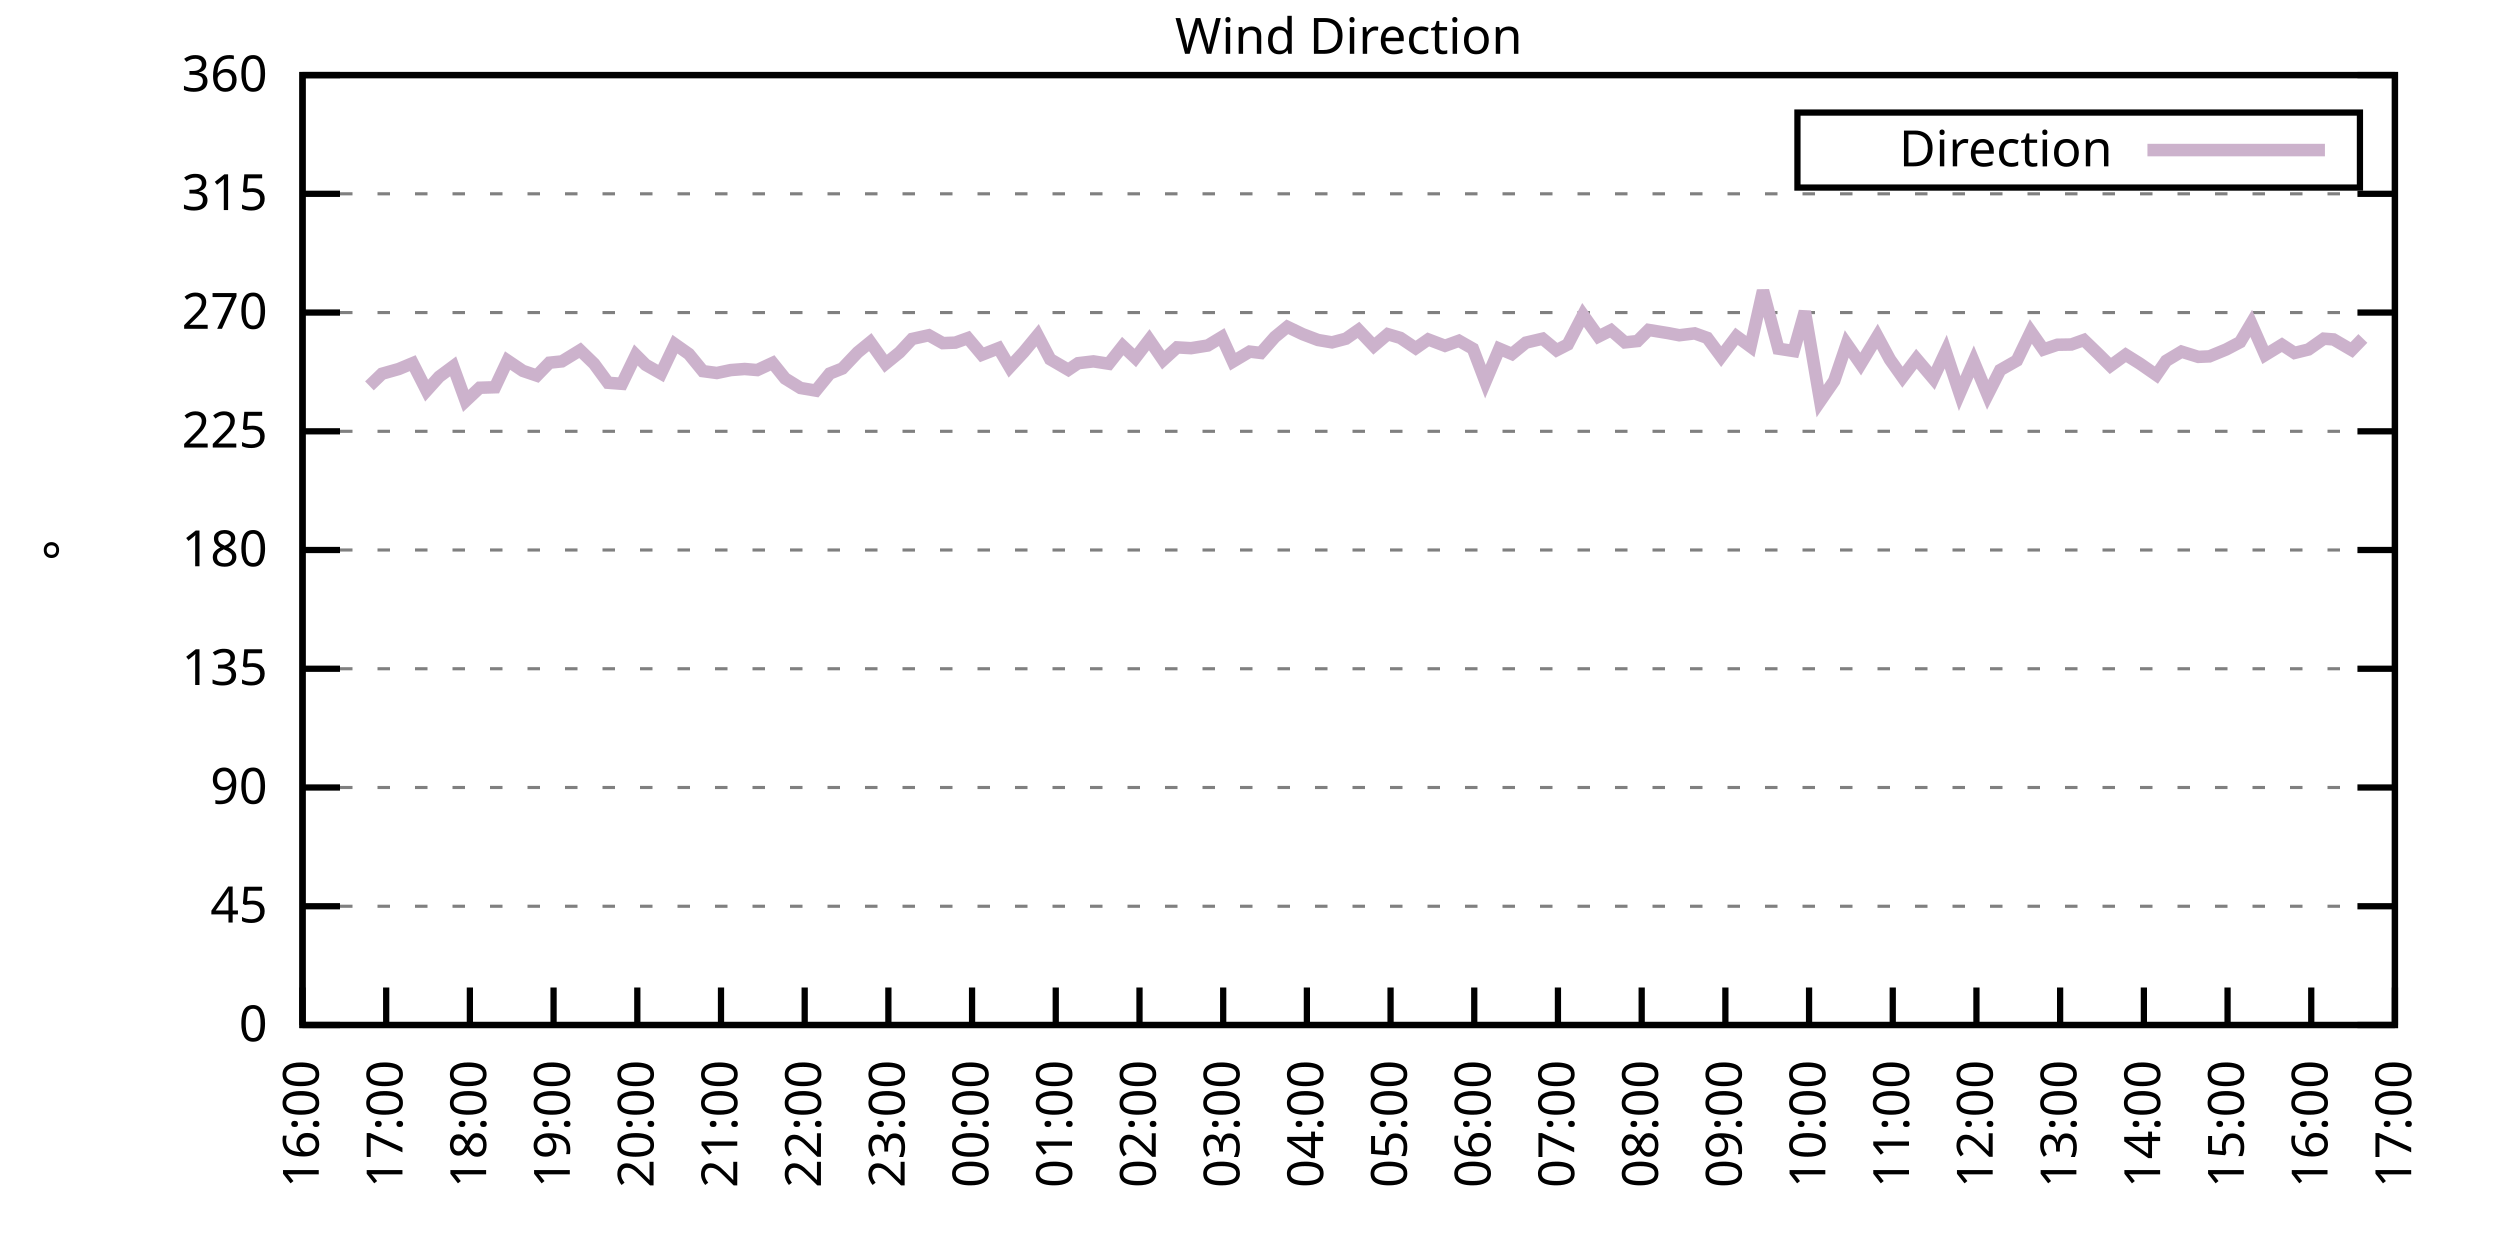
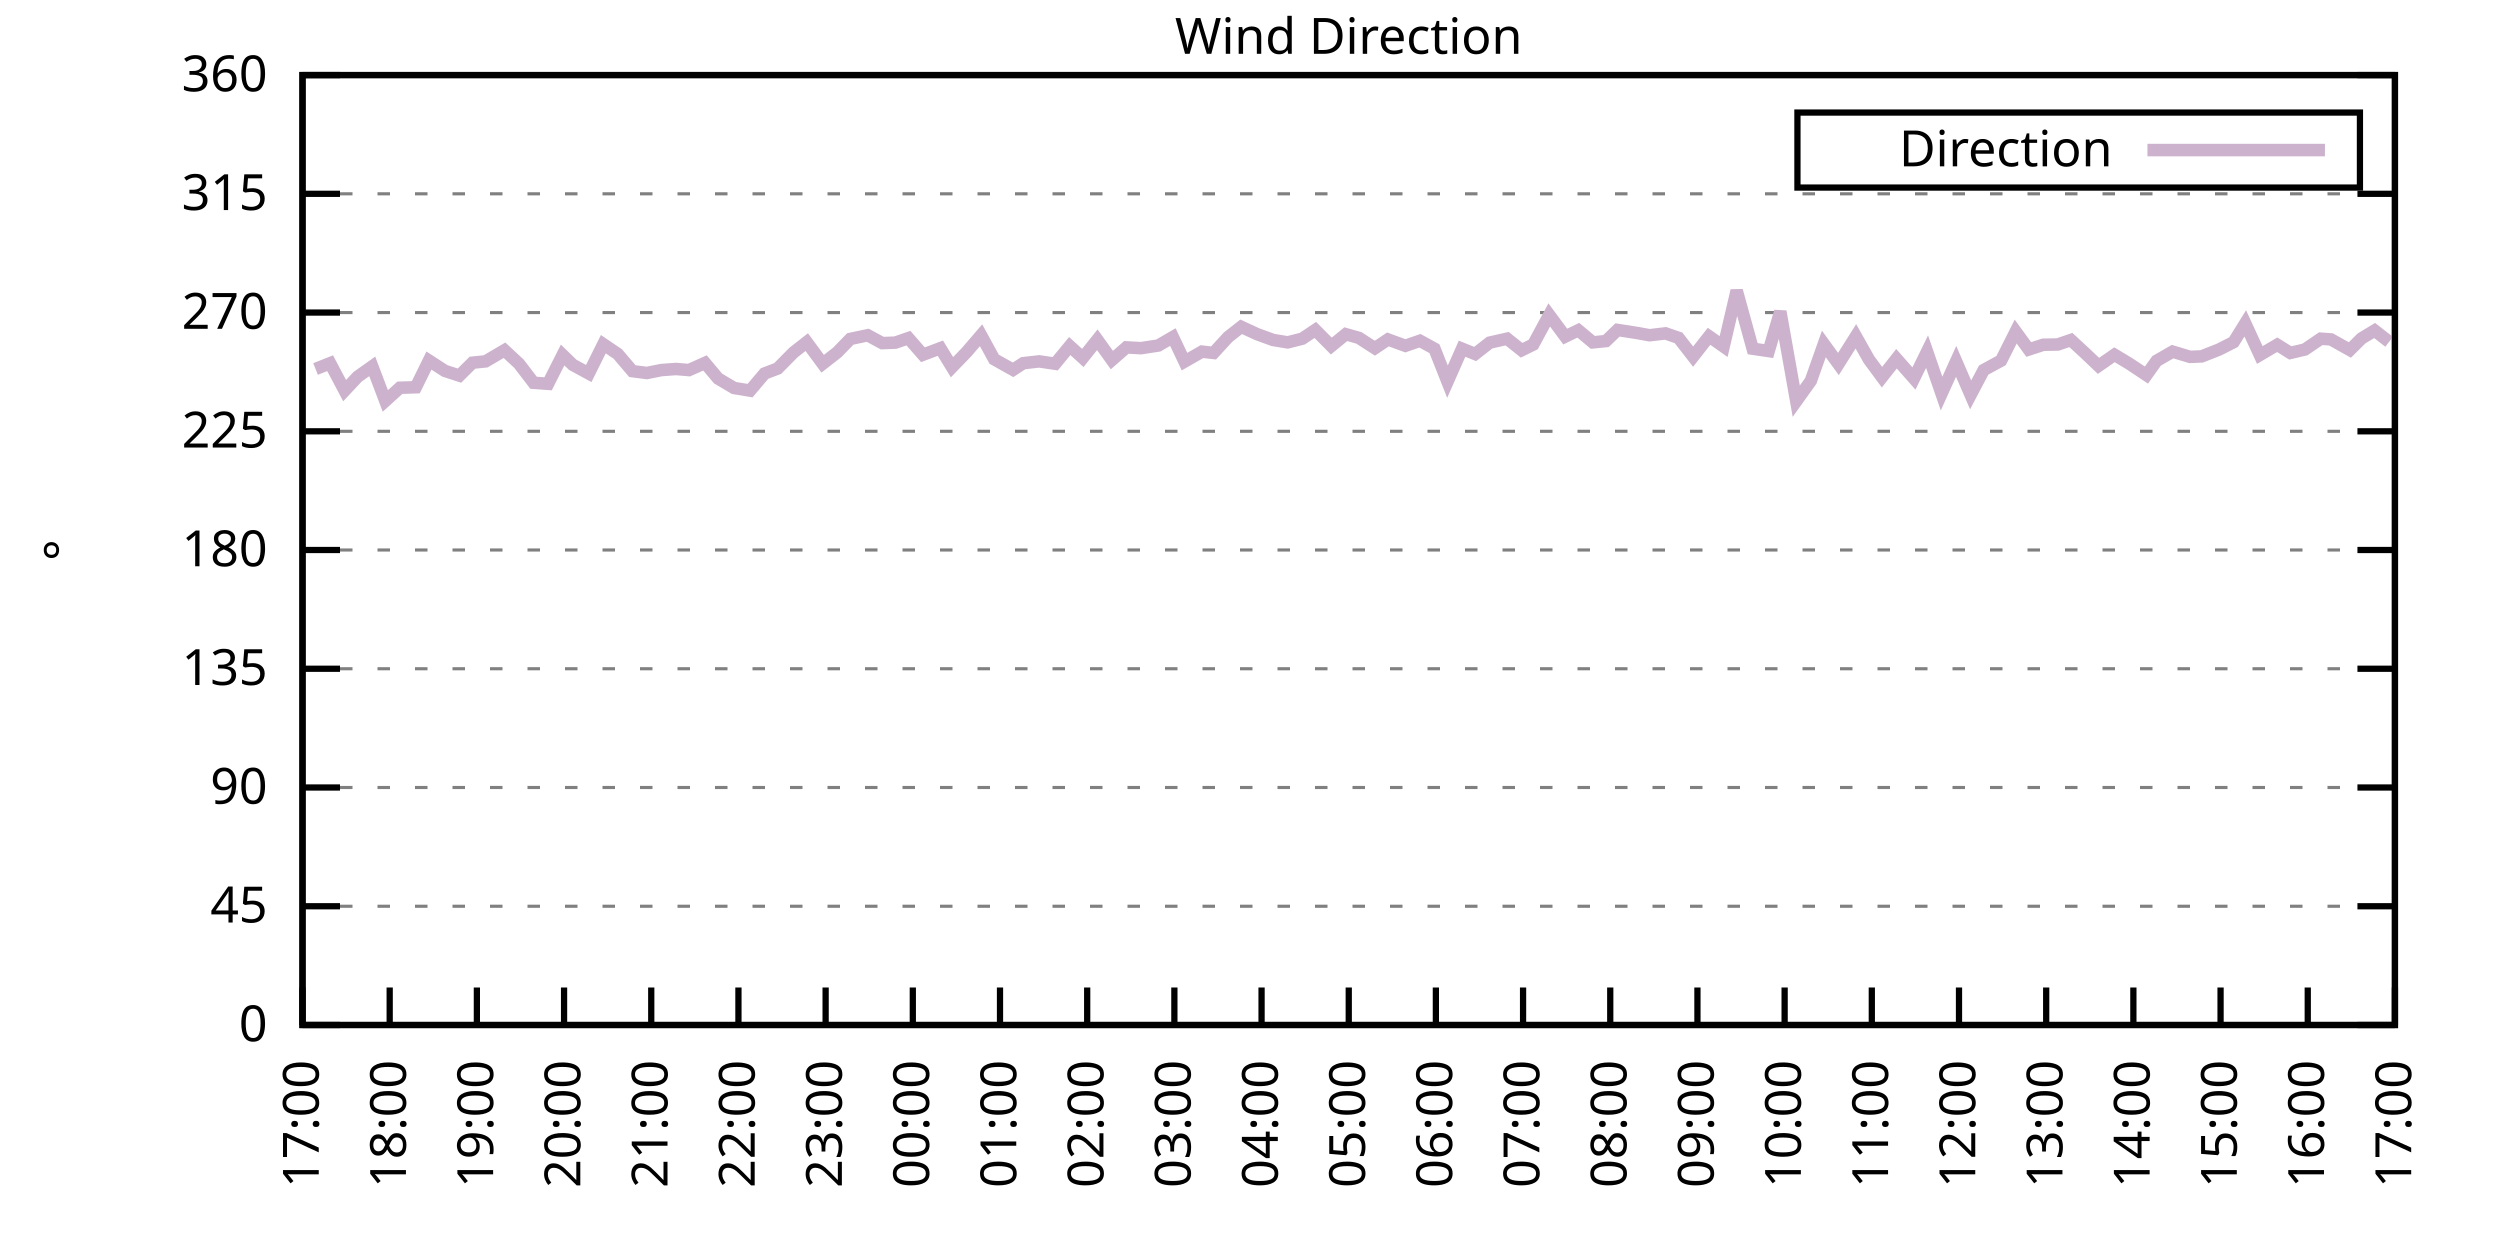
<svg xmlns="http://www.w3.org/2000/svg" xmlns:xlink="http://www.w3.org/1999/xlink" width="400" height="200" viewBox="0 0 400 200">
  <g id="gnuplot_canvas">
    <rect x="0" y="0" width="400" height="200" fill="none" />
    <defs>
      <circle id="gpDot" r="0.5" stroke-width="0.5" stroke="currentColor" />
      <path id="gpPt0" stroke-width="0.333" stroke="currentColor" d="M-1,0 h2 M0,-1 v2" />
      <path id="gpPt1" stroke-width="0.333" stroke="currentColor" d="M-1,-1 L1,1 M1,-1 L-1,1" />
      <path id="gpPt2" stroke-width="0.333" stroke="currentColor" d="M-1,0 L1,0 M0,-1 L0,1 M-1,-1 L1,1 M-1,1 L1,-1" />
      <rect id="gpPt3" stroke-width="0.333" stroke="currentColor" x="-1" y="-1" width="2" height="2" />
      <rect id="gpPt4" stroke-width="0.333" stroke="currentColor" fill="currentColor" x="-1" y="-1" width="2" height="2" />
      <circle id="gpPt5" stroke-width="0.333" stroke="currentColor" cx="0" cy="0" r="1" />
      <use xlink:href="#gpPt5" id="gpPt6" fill="currentColor" stroke="none" />
      <path id="gpPt7" stroke-width="0.333" stroke="currentColor" d="M0,-1.33 L-1.33,0.67 L1.33,0.67 z" />
      <use xlink:href="#gpPt7" id="gpPt8" fill="currentColor" stroke="none" />
      <use xlink:href="#gpPt7" id="gpPt9" stroke="currentColor" transform="rotate(180)" />
      <use xlink:href="#gpPt9" id="gpPt10" fill="currentColor" stroke="none" />
      <use xlink:href="#gpPt3" id="gpPt11" stroke="currentColor" transform="rotate(45)" />
      <use xlink:href="#gpPt11" id="gpPt12" fill="currentColor" stroke="none" />
      <path id="gpPt13" stroke-width="0.333" stroke="currentColor" d="M0,1.330 L1.265,0.411 L0.782,-1.067 L-0.782,-1.076 L-1.265,0.411 z" />
      <use xlink:href="#gpPt13" id="gpPt14" fill="currentColor" stroke="none" />
      <filter id="textbox" filterUnits="objectBoundingBox" x="0" y="0" height="1" width="1">
        <feFlood flood-color="white" flood-opacity="1" result="bgnd" />
        <feComposite in="SourceGraphic" in2="bgnd" operator="atop" />
      </filter>
      <filter id="greybox" filterUnits="objectBoundingBox" x="0" y="0" height="1" width="1">
        <feFlood flood-color="lightgrey" flood-opacity="1" result="grey" />
        <feComposite in="SourceGraphic" in2="grey" operator="atop" />
      </filter>
    </defs>
    <g fill="none" color="white" stroke="currentColor" stroke-width="1.00" stroke-linecap="butt" stroke-linejoin="miter">
</g>
    <g fill="none" color="black" stroke="currentColor" stroke-width="1.00" stroke-linecap="butt" stroke-linejoin="miter">
      <g stroke="none" shape-rendering="crispEdges">
        <polygon fill="rgb(255, 255, 255)" points="48.40,164.00 383.18,164.00 383.18,12.02 48.40,12.02 " />
      </g>
    </g>
    <g fill="none" color="black" stroke="currentColor" stroke-width="1.00" stroke-linecap="butt" stroke-linejoin="miter">
</g>
    <g fill="none" color="black" stroke="black" stroke-width="0.50" stroke-linecap="butt" stroke-linejoin="miter">
</g>
    <g fill="none" color="gray" stroke="currentColor" stroke-width="0.50" stroke-linecap="butt" stroke-linejoin="miter">
      <path stroke="gray" stroke-dasharray="2,4" class="gridline" d="M48.40,164.00 L383.19,164.00  " />
    </g>
    <g fill="none" color="gray" stroke="gray" stroke-width="1.00" stroke-linecap="butt" stroke-linejoin="miter">
</g>
    <g fill="none" color="black" stroke="currentColor" stroke-width="1.00" stroke-linecap="butt" stroke-linejoin="miter">
      <path stroke="black" d="M48.40,164.00 L54.40,164.00 M383.19,164.00 L377.19,164.00  " />
      <g transform="translate(42.80,166.60)" stroke="none" fill="black" font-family="Sans" font-size="8.00" text-anchor="end">
        <text>
          <tspan font-family="Sans"> 0</tspan>
        </text>
      </g>
    </g>
    <g fill="none" color="black" stroke="currentColor" stroke-width="1.00" stroke-linecap="butt" stroke-linejoin="miter">
</g>
    <g fill="none" color="black" stroke="black" stroke-width="0.50" stroke-linecap="butt" stroke-linejoin="miter">
</g>
    <g fill="none" color="gray" stroke="currentColor" stroke-width="0.50" stroke-linecap="butt" stroke-linejoin="miter">
      <path stroke="gray" stroke-dasharray="2,4" class="gridline" d="M48.40,145.00 L383.19,145.00  " />
    </g>
    <g fill="none" color="gray" stroke="gray" stroke-width="1.00" stroke-linecap="butt" stroke-linejoin="miter">
</g>
    <g fill="none" color="black" stroke="currentColor" stroke-width="1.00" stroke-linecap="butt" stroke-linejoin="miter">
      <path stroke="black" d="M48.40,145.00 L54.40,145.00 M383.19,145.00 L377.19,145.00  " />
      <g transform="translate(42.80,147.60)" stroke="none" fill="black" font-family="Sans" font-size="8.00" text-anchor="end">
        <text>
          <tspan font-family="Sans"> 45</tspan>
        </text>
      </g>
    </g>
    <g fill="none" color="black" stroke="currentColor" stroke-width="1.00" stroke-linecap="butt" stroke-linejoin="miter">
</g>
    <g fill="none" color="black" stroke="black" stroke-width="0.50" stroke-linecap="butt" stroke-linejoin="miter">
</g>
    <g fill="none" color="gray" stroke="currentColor" stroke-width="0.50" stroke-linecap="butt" stroke-linejoin="miter">
      <path stroke="gray" stroke-dasharray="2,4" class="gridline" d="M48.40,126.00 L383.19,126.00  " />
    </g>
    <g fill="none" color="gray" stroke="gray" stroke-width="1.00" stroke-linecap="butt" stroke-linejoin="miter">
</g>
    <g fill="none" color="black" stroke="currentColor" stroke-width="1.00" stroke-linecap="butt" stroke-linejoin="miter">
      <path stroke="black" d="M48.40,126.00 L54.40,126.00 M383.19,126.00 L377.19,126.00  " />
      <g transform="translate(42.80,128.60)" stroke="none" fill="black" font-family="Sans" font-size="8.00" text-anchor="end">
        <text>
          <tspan font-family="Sans"> 90</tspan>
        </text>
      </g>
    </g>
    <g fill="none" color="black" stroke="currentColor" stroke-width="1.00" stroke-linecap="butt" stroke-linejoin="miter">
</g>
    <g fill="none" color="black" stroke="black" stroke-width="0.50" stroke-linecap="butt" stroke-linejoin="miter">
</g>
    <g fill="none" color="gray" stroke="currentColor" stroke-width="0.50" stroke-linecap="butt" stroke-linejoin="miter">
      <path stroke="gray" stroke-dasharray="2,4" class="gridline" d="M48.40,107.00 L383.19,107.00  " />
    </g>
    <g fill="none" color="gray" stroke="gray" stroke-width="1.00" stroke-linecap="butt" stroke-linejoin="miter">
</g>
    <g fill="none" color="black" stroke="currentColor" stroke-width="1.00" stroke-linecap="butt" stroke-linejoin="miter">
      <path stroke="black" d="M48.40,107.00 L54.40,107.00 M383.19,107.00 L377.19,107.00  " />
      <g transform="translate(42.80,109.60)" stroke="none" fill="black" font-family="Sans" font-size="8.00" text-anchor="end">
        <text>
          <tspan font-family="Sans"> 135</tspan>
        </text>
      </g>
    </g>
    <g fill="none" color="black" stroke="currentColor" stroke-width="1.00" stroke-linecap="butt" stroke-linejoin="miter">
</g>
    <g fill="none" color="black" stroke="black" stroke-width="0.50" stroke-linecap="butt" stroke-linejoin="miter">
</g>
    <g fill="none" color="gray" stroke="currentColor" stroke-width="0.50" stroke-linecap="butt" stroke-linejoin="miter">
      <path stroke="gray" stroke-dasharray="2,4" class="gridline" d="M48.40,88.00 L383.19,88.00  " />
    </g>
    <g fill="none" color="gray" stroke="gray" stroke-width="1.00" stroke-linecap="butt" stroke-linejoin="miter">
</g>
    <g fill="none" color="black" stroke="currentColor" stroke-width="1.00" stroke-linecap="butt" stroke-linejoin="miter">
      <path stroke="black" d="M48.40,88.00 L54.40,88.00 M383.19,88.00 L377.19,88.00  " />
      <g transform="translate(42.80,90.60)" stroke="none" fill="black" font-family="Sans" font-size="8.00" text-anchor="end">
        <text>
          <tspan font-family="Sans"> 180</tspan>
        </text>
      </g>
    </g>
    <g fill="none" color="black" stroke="currentColor" stroke-width="1.00" stroke-linecap="butt" stroke-linejoin="miter">
</g>
    <g fill="none" color="black" stroke="black" stroke-width="0.50" stroke-linecap="butt" stroke-linejoin="miter">
</g>
    <g fill="none" color="gray" stroke="currentColor" stroke-width="0.50" stroke-linecap="butt" stroke-linejoin="miter">
      <path stroke="gray" stroke-dasharray="2,4" class="gridline" d="M48.40,69.01 L383.19,69.01  " />
    </g>
    <g fill="none" color="gray" stroke="gray" stroke-width="1.00" stroke-linecap="butt" stroke-linejoin="miter">
</g>
    <g fill="none" color="black" stroke="currentColor" stroke-width="1.00" stroke-linecap="butt" stroke-linejoin="miter">
      <path stroke="black" d="M48.40,69.01 L54.40,69.01 M383.19,69.01 L377.19,69.01  " />
      <g transform="translate(42.80,71.61)" stroke="none" fill="black" font-family="Sans" font-size="8.00" text-anchor="end">
        <text>
          <tspan font-family="Sans"> 225</tspan>
        </text>
      </g>
    </g>
    <g fill="none" color="black" stroke="currentColor" stroke-width="1.00" stroke-linecap="butt" stroke-linejoin="miter">
</g>
    <g fill="none" color="black" stroke="black" stroke-width="0.50" stroke-linecap="butt" stroke-linejoin="miter">
</g>
    <g fill="none" color="gray" stroke="currentColor" stroke-width="0.50" stroke-linecap="butt" stroke-linejoin="miter">
      <path stroke="gray" stroke-dasharray="2,4" class="gridline" d="M48.40,50.01 L383.19,50.01  " />
    </g>
    <g fill="none" color="gray" stroke="gray" stroke-width="1.00" stroke-linecap="butt" stroke-linejoin="miter">
</g>
    <g fill="none" color="black" stroke="currentColor" stroke-width="1.00" stroke-linecap="butt" stroke-linejoin="miter">
      <path stroke="black" d="M48.40,50.01 L54.40,50.01 M383.19,50.01 L377.19,50.01  " />
      <g transform="translate(42.80,52.61)" stroke="none" fill="black" font-family="Sans" font-size="8.00" text-anchor="end">
        <text>
          <tspan font-family="Sans"> 270</tspan>
        </text>
      </g>
    </g>
    <g fill="none" color="black" stroke="currentColor" stroke-width="1.00" stroke-linecap="butt" stroke-linejoin="miter">
</g>
    <g fill="none" color="black" stroke="black" stroke-width="0.50" stroke-linecap="butt" stroke-linejoin="miter">
</g>
    <g fill="none" color="gray" stroke="currentColor" stroke-width="0.50" stroke-linecap="butt" stroke-linejoin="miter">
      <path stroke="gray" stroke-dasharray="2,4" class="gridline" d="M48.40,31.01 L383.19,31.01  " />
    </g>
    <g fill="none" color="gray" stroke="gray" stroke-width="1.00" stroke-linecap="butt" stroke-linejoin="miter">
</g>
    <g fill="none" color="black" stroke="currentColor" stroke-width="1.00" stroke-linecap="butt" stroke-linejoin="miter">
      <path stroke="black" d="M48.40,31.01 L54.40,31.01 M383.19,31.01 L377.19,31.01  " />
      <g transform="translate(42.80,33.61)" stroke="none" fill="black" font-family="Sans" font-size="8.00" text-anchor="end">
        <text>
          <tspan font-family="Sans"> 315</tspan>
        </text>
      </g>
    </g>
    <g fill="none" color="black" stroke="currentColor" stroke-width="1.00" stroke-linecap="butt" stroke-linejoin="miter">
</g>
    <g fill="none" color="black" stroke="black" stroke-width="0.50" stroke-linecap="butt" stroke-linejoin="miter">
</g>
    <g fill="none" color="gray" stroke="currentColor" stroke-width="0.50" stroke-linecap="butt" stroke-linejoin="miter">
      <path stroke="gray" stroke-dasharray="2,4" class="gridline" d="M48.40,12.01 L383.19,12.01  " />
    </g>
    <g fill="none" color="gray" stroke="gray" stroke-width="1.00" stroke-linecap="butt" stroke-linejoin="miter">
</g>
    <g fill="none" color="black" stroke="currentColor" stroke-width="1.00" stroke-linecap="butt" stroke-linejoin="miter">
      <path stroke="black" d="M48.40,12.01 L54.40,12.01 M383.19,12.01 L377.19,12.01  " />
      <g transform="translate(42.80,14.61)" stroke="none" fill="black" font-family="Sans" font-size="8.00" text-anchor="end">
        <text>
          <tspan font-family="Sans"> 360</tspan>
        </text>
      </g>
    </g>
    <g fill="none" color="black" stroke="currentColor" stroke-width="1.00" stroke-linecap="butt" stroke-linejoin="miter">
      <path stroke="black" d="M48.40,164.00 L48.40,158.00  " />
      <g transform="translate(51.00,169.60) rotate(270.00)" stroke="none" fill="black" font-family="Sans" font-size="8.00" text-anchor="end">
        <text>
-           <tspan font-family="Sans">16:00</tspan>
-         </text>
-       </g>
-     </g>
-     <g fill="none" color="black" stroke="currentColor" stroke-width="1.00" stroke-linecap="butt" stroke-linejoin="miter">
-       <path stroke="black" d="M61.79,164.00 L61.79,158.00  " />
-       <g transform="translate(64.39,169.60) rotate(270.00)" stroke="none" fill="black" font-family="Sans" font-size="8.00" text-anchor="end">
-         <text>
          <tspan font-family="Sans">17:00</tspan>
        </text>
      </g>
    </g>
    <g fill="none" color="black" stroke="currentColor" stroke-width="1.00" stroke-linecap="butt" stroke-linejoin="miter">
-       <path stroke="black" d="M75.18,164.00 L75.18,158.00  " />
-       <g transform="translate(77.78,169.60) rotate(270.00)" stroke="none" fill="black" font-family="Sans" font-size="8.00" text-anchor="end">
+       <path stroke="black" d="M62.35,164.00 L62.35,158.00  " />
+       <g transform="translate(64.95,169.60) rotate(270.00)" stroke="none" fill="black" font-family="Sans" font-size="8.00" text-anchor="end">
        <text>
          <tspan font-family="Sans">18:00</tspan>
        </text>
      </g>
    </g>
    <g fill="none" color="black" stroke="currentColor" stroke-width="1.00" stroke-linecap="butt" stroke-linejoin="miter">
-       <path stroke="black" d="M88.57,164.00 L88.57,158.00  " />
-       <g transform="translate(91.17,169.60) rotate(270.00)" stroke="none" fill="black" font-family="Sans" font-size="8.00" text-anchor="end">
+       <path stroke="black" d="M76.30,164.00 L76.30,158.00  " />
+       <g transform="translate(78.90,169.60) rotate(270.00)" stroke="none" fill="black" font-family="Sans" font-size="8.00" text-anchor="end">
        <text>
          <tspan font-family="Sans">19:00</tspan>
        </text>
      </g>
    </g>
    <g fill="none" color="black" stroke="currentColor" stroke-width="1.00" stroke-linecap="butt" stroke-linejoin="miter">
-       <path stroke="black" d="M101.97,164.00 L101.97,158.00  " />
-       <g transform="translate(104.57,169.60) rotate(270.00)" stroke="none" fill="black" font-family="Sans" font-size="8.00" text-anchor="end">
+       <path stroke="black" d="M90.25,164.00 L90.25,158.00  " />
+       <g transform="translate(92.85,169.60) rotate(270.00)" stroke="none" fill="black" font-family="Sans" font-size="8.00" text-anchor="end">
        <text>
          <tspan font-family="Sans">20:00</tspan>
        </text>
      </g>
    </g>
    <g fill="none" color="black" stroke="currentColor" stroke-width="1.00" stroke-linecap="butt" stroke-linejoin="miter">
-       <path stroke="black" d="M115.36,164.00 L115.36,158.00  " />
-       <g transform="translate(117.96,169.60) rotate(270.00)" stroke="none" fill="black" font-family="Sans" font-size="8.00" text-anchor="end">
+       <path stroke="black" d="M104.20,164.00 L104.20,158.00  " />
+       <g transform="translate(106.80,169.60) rotate(270.00)" stroke="none" fill="black" font-family="Sans" font-size="8.00" text-anchor="end">
        <text>
          <tspan font-family="Sans">21:00</tspan>
        </text>
      </g>
    </g>
    <g fill="none" color="black" stroke="currentColor" stroke-width="1.00" stroke-linecap="butt" stroke-linejoin="miter">
-       <path stroke="black" d="M128.75,164.00 L128.75,158.00  " />
-       <g transform="translate(131.35,169.60) rotate(270.00)" stroke="none" fill="black" font-family="Sans" font-size="8.00" text-anchor="end">
+       <path stroke="black" d="M118.15,164.00 L118.15,158.00  " />
+       <g transform="translate(120.75,169.60) rotate(270.00)" stroke="none" fill="black" font-family="Sans" font-size="8.00" text-anchor="end">
        <text>
          <tspan font-family="Sans">22:00</tspan>
        </text>
      </g>
    </g>
    <g fill="none" color="black" stroke="currentColor" stroke-width="1.00" stroke-linecap="butt" stroke-linejoin="miter">
-       <path stroke="black" d="M142.14,164.00 L142.14,158.00  " />
-       <g transform="translate(144.74,169.60) rotate(270.00)" stroke="none" fill="black" font-family="Sans" font-size="8.00" text-anchor="end">
+       <path stroke="black" d="M132.10,164.00 L132.10,158.00  " />
+       <g transform="translate(134.70,169.60) rotate(270.00)" stroke="none" fill="black" font-family="Sans" font-size="8.00" text-anchor="end">
        <text>
          <tspan font-family="Sans">23:00</tspan>
        </text>
      </g>
    </g>
    <g fill="none" color="black" stroke="currentColor" stroke-width="1.00" stroke-linecap="butt" stroke-linejoin="miter">
-       <path stroke="black" d="M155.53,164.00 L155.53,158.00  " />
-       <g transform="translate(158.13,169.60) rotate(270.00)" stroke="none" fill="black" font-family="Sans" font-size="8.00" text-anchor="end">
+       <path stroke="black" d="M146.05,164.00 L146.05,158.00  " />
+       <g transform="translate(148.65,169.60) rotate(270.00)" stroke="none" fill="black" font-family="Sans" font-size="8.00" text-anchor="end">
        <text>
          <tspan font-family="Sans">00:00</tspan>
        </text>
      </g>
    </g>
    <g fill="none" color="black" stroke="currentColor" stroke-width="1.00" stroke-linecap="butt" stroke-linejoin="miter">
-       <path stroke="black" d="M168.92,164.00 L168.92,158.00  " />
-       <g transform="translate(171.52,169.60) rotate(270.00)" stroke="none" fill="black" font-family="Sans" font-size="8.00" text-anchor="end">
+       <path stroke="black" d="M160.00,164.00 L160.00,158.00  " />
+       <g transform="translate(162.60,169.60) rotate(270.00)" stroke="none" fill="black" font-family="Sans" font-size="8.00" text-anchor="end">
        <text>
          <tspan font-family="Sans">01:00</tspan>
        </text>
      </g>
    </g>
    <g fill="none" color="black" stroke="currentColor" stroke-width="1.00" stroke-linecap="butt" stroke-linejoin="miter">
-       <path stroke="black" d="M182.32,164.00 L182.32,158.00  " />
-       <g transform="translate(184.92,169.60) rotate(270.00)" stroke="none" fill="black" font-family="Sans" font-size="8.00" text-anchor="end">
+       <path stroke="black" d="M173.95,164.00 L173.95,158.00  " />
+       <g transform="translate(176.55,169.60) rotate(270.00)" stroke="none" fill="black" font-family="Sans" font-size="8.00" text-anchor="end">
        <text>
          <tspan font-family="Sans">02:00</tspan>
        </text>
      </g>
    </g>
    <g fill="none" color="black" stroke="currentColor" stroke-width="1.00" stroke-linecap="butt" stroke-linejoin="miter">
-       <path stroke="black" d="M195.71,164.00 L195.71,158.00  " />
-       <g transform="translate(198.31,169.60) rotate(270.00)" stroke="none" fill="black" font-family="Sans" font-size="8.00" text-anchor="end">
+       <path stroke="black" d="M187.90,164.00 L187.90,158.00  " />
+       <g transform="translate(190.50,169.60) rotate(270.00)" stroke="none" fill="black" font-family="Sans" font-size="8.00" text-anchor="end">
        <text>
          <tspan font-family="Sans">03:00</tspan>
        </text>
      </g>
    </g>
    <g fill="none" color="black" stroke="currentColor" stroke-width="1.00" stroke-linecap="butt" stroke-linejoin="miter">
-       <path stroke="black" d="M209.10,164.00 L209.10,158.00  " />
-       <g transform="translate(211.70,169.60) rotate(270.00)" stroke="none" fill="black" font-family="Sans" font-size="8.00" text-anchor="end">
+       <path stroke="black" d="M201.85,164.00 L201.85,158.00  " />
+       <g transform="translate(204.45,169.60) rotate(270.00)" stroke="none" fill="black" font-family="Sans" font-size="8.00" text-anchor="end">
        <text>
          <tspan font-family="Sans">04:00</tspan>
        </text>
      </g>
    </g>
    <g fill="none" color="black" stroke="currentColor" stroke-width="1.00" stroke-linecap="butt" stroke-linejoin="miter">
-       <path stroke="black" d="M222.49,164.00 L222.49,158.00  " />
-       <g transform="translate(225.09,169.60) rotate(270.00)" stroke="none" fill="black" font-family="Sans" font-size="8.00" text-anchor="end">
+       <path stroke="black" d="M215.80,164.00 L215.80,158.00  " />
+       <g transform="translate(218.40,169.60) rotate(270.00)" stroke="none" fill="black" font-family="Sans" font-size="8.00" text-anchor="end">
        <text>
          <tspan font-family="Sans">05:00</tspan>
        </text>
      </g>
    </g>
    <g fill="none" color="black" stroke="currentColor" stroke-width="1.00" stroke-linecap="butt" stroke-linejoin="miter">
-       <path stroke="black" d="M235.88,164.00 L235.88,158.00  " />
-       <g transform="translate(238.48,169.60) rotate(270.00)" stroke="none" fill="black" font-family="Sans" font-size="8.00" text-anchor="end">
+       <path stroke="black" d="M229.74,164.00 L229.74,158.00  " />
+       <g transform="translate(232.34,169.60) rotate(270.00)" stroke="none" fill="black" font-family="Sans" font-size="8.00" text-anchor="end">
        <text>
          <tspan font-family="Sans">06:00</tspan>
        </text>
      </g>
    </g>
    <g fill="none" color="black" stroke="currentColor" stroke-width="1.00" stroke-linecap="butt" stroke-linejoin="miter">
-       <path stroke="black" d="M249.27,164.00 L249.27,158.00  " />
-       <g transform="translate(251.87,169.60) rotate(270.00)" stroke="none" fill="black" font-family="Sans" font-size="8.00" text-anchor="end">
+       <path stroke="black" d="M243.69,164.00 L243.69,158.00  " />
+       <g transform="translate(246.29,169.60) rotate(270.00)" stroke="none" fill="black" font-family="Sans" font-size="8.00" text-anchor="end">
        <text>
          <tspan font-family="Sans">07:00</tspan>
        </text>
      </g>
    </g>
    <g fill="none" color="black" stroke="currentColor" stroke-width="1.00" stroke-linecap="butt" stroke-linejoin="miter">
-       <path stroke="black" d="M262.67,164.00 L262.67,158.00  " />
-       <g transform="translate(265.27,169.60) rotate(270.00)" stroke="none" fill="black" font-family="Sans" font-size="8.00" text-anchor="end">
+       <path stroke="black" d="M257.64,164.00 L257.64,158.00  " />
+       <g transform="translate(260.24,169.60) rotate(270.00)" stroke="none" fill="black" font-family="Sans" font-size="8.00" text-anchor="end">
        <text>
          <tspan font-family="Sans">08:00</tspan>
        </text>
      </g>
    </g>
    <g fill="none" color="black" stroke="currentColor" stroke-width="1.00" stroke-linecap="butt" stroke-linejoin="miter">
-       <path stroke="black" d="M276.06,164.00 L276.06,158.00  " />
-       <g transform="translate(278.66,169.60) rotate(270.00)" stroke="none" fill="black" font-family="Sans" font-size="8.00" text-anchor="end">
+       <path stroke="black" d="M271.59,164.00 L271.59,158.00  " />
+       <g transform="translate(274.19,169.60) rotate(270.00)" stroke="none" fill="black" font-family="Sans" font-size="8.00" text-anchor="end">
        <text>
          <tspan font-family="Sans">09:00</tspan>
        </text>
      </g>
    </g>
    <g fill="none" color="black" stroke="currentColor" stroke-width="1.00" stroke-linecap="butt" stroke-linejoin="miter">
-       <path stroke="black" d="M289.45,164.00 L289.45,158.00  " />
-       <g transform="translate(292.05,169.60) rotate(270.00)" stroke="none" fill="black" font-family="Sans" font-size="8.00" text-anchor="end">
+       <path stroke="black" d="M285.54,164.00 L285.54,158.00  " />
+       <g transform="translate(288.14,169.60) rotate(270.00)" stroke="none" fill="black" font-family="Sans" font-size="8.00" text-anchor="end">
        <text>
          <tspan font-family="Sans">10:00</tspan>
        </text>
      </g>
    </g>
    <g fill="none" color="black" stroke="currentColor" stroke-width="1.00" stroke-linecap="butt" stroke-linejoin="miter">
-       <path stroke="black" d="M302.84,164.00 L302.84,158.00  " />
-       <g transform="translate(305.44,169.60) rotate(270.00)" stroke="none" fill="black" font-family="Sans" font-size="8.00" text-anchor="end">
+       <path stroke="black" d="M299.49,164.00 L299.49,158.00  " />
+       <g transform="translate(302.09,169.60) rotate(270.00)" stroke="none" fill="black" font-family="Sans" font-size="8.00" text-anchor="end">
        <text>
          <tspan font-family="Sans">11:00</tspan>
        </text>
      </g>
    </g>
    <g fill="none" color="black" stroke="currentColor" stroke-width="1.00" stroke-linecap="butt" stroke-linejoin="miter">
-       <path stroke="black" d="M316.23,164.00 L316.23,158.00  " />
-       <g transform="translate(318.83,169.60) rotate(270.00)" stroke="none" fill="black" font-family="Sans" font-size="8.00" text-anchor="end">
+       <path stroke="black" d="M313.44,164.00 L313.44,158.00  " />
+       <g transform="translate(316.04,169.60) rotate(270.00)" stroke="none" fill="black" font-family="Sans" font-size="8.00" text-anchor="end">
        <text>
          <tspan font-family="Sans">12:00</tspan>
        </text>
      </g>
    </g>
    <g fill="none" color="black" stroke="currentColor" stroke-width="1.00" stroke-linecap="butt" stroke-linejoin="miter">
-       <path stroke="black" d="M329.62,164.00 L329.62,158.00  " />
-       <g transform="translate(332.22,169.60) rotate(270.00)" stroke="none" fill="black" font-family="Sans" font-size="8.00" text-anchor="end">
+       <path stroke="black" d="M327.39,164.00 L327.39,158.00  " />
+       <g transform="translate(329.99,169.60) rotate(270.00)" stroke="none" fill="black" font-family="Sans" font-size="8.00" text-anchor="end">
        <text>
          <tspan font-family="Sans">13:00</tspan>
        </text>
      </g>
    </g>
    <g fill="none" color="black" stroke="currentColor" stroke-width="1.00" stroke-linecap="butt" stroke-linejoin="miter">
-       <path stroke="black" d="M343.02,164.00 L343.02,158.00  " />
-       <g transform="translate(345.62,169.60) rotate(270.00)" stroke="none" fill="black" font-family="Sans" font-size="8.00" text-anchor="end">
+       <path stroke="black" d="M341.34,164.00 L341.34,158.00  " />
+       <g transform="translate(343.94,169.60) rotate(270.00)" stroke="none" fill="black" font-family="Sans" font-size="8.00" text-anchor="end">
        <text>
          <tspan font-family="Sans">14:00</tspan>
        </text>
      </g>
    </g>
    <g fill="none" color="black" stroke="currentColor" stroke-width="1.00" stroke-linecap="butt" stroke-linejoin="miter">
-       <path stroke="black" d="M356.41,164.00 L356.41,158.00  " />
-       <g transform="translate(359.01,169.60) rotate(270.00)" stroke="none" fill="black" font-family="Sans" font-size="8.00" text-anchor="end">
+       <path stroke="black" d="M355.29,164.00 L355.29,158.00  " />
+       <g transform="translate(357.89,169.60) rotate(270.00)" stroke="none" fill="black" font-family="Sans" font-size="8.00" text-anchor="end">
        <text>
          <tspan font-family="Sans">15:00</tspan>
        </text>
      </g>
    </g>
    <g fill="none" color="black" stroke="currentColor" stroke-width="1.00" stroke-linecap="butt" stroke-linejoin="miter">
-       <path stroke="black" d="M369.80,164.00 L369.80,158.00  " />
-       <g transform="translate(372.40,169.60) rotate(270.00)" stroke="none" fill="black" font-family="Sans" font-size="8.00" text-anchor="end">
+       <path stroke="black" d="M369.24,164.00 L369.24,158.00  " />
+       <g transform="translate(371.84,169.60) rotate(270.00)" stroke="none" fill="black" font-family="Sans" font-size="8.00" text-anchor="end">
        <text>
          <tspan font-family="Sans">16:00</tspan>
        </text>
      </g>
    </g>
    <g fill="none" color="black" stroke="currentColor" stroke-width="1.00" stroke-linecap="butt" stroke-linejoin="miter">
      <path stroke="black" d="M383.19,164.00 L383.19,158.00  " />
      <g transform="translate(385.79,169.60) rotate(270.00)" stroke="none" fill="black" font-family="Sans" font-size="8.00" text-anchor="end">
        <text>
          <tspan font-family="Sans">17:00</tspan>
        </text>
      </g>
    </g>
    <g fill="none" color="black" stroke="currentColor" stroke-width="1.00" stroke-linecap="butt" stroke-linejoin="miter">
</g>
    <g fill="none" color="black" stroke="currentColor" stroke-width="1.00" stroke-linecap="butt" stroke-linejoin="miter">
      <path stroke="black" d="M48.40,12.01 L48.40,164.00 L383.19,164.00 L383.19,12.01 L48.40,12.01 Z  " />
    </g>
    <g fill="none" color="black" stroke="currentColor" stroke-width="1.00" stroke-linecap="butt" stroke-linejoin="miter">
</g>
    <g fill="none" color="black" stroke="currentColor" stroke-width="1.00" stroke-linecap="butt" stroke-linejoin="miter">
      <path stroke="black" d="M287.59,30.01 L287.59,18.01 L377.59,18.01 L377.59,30.01 L287.59,30.01 Z  " />
    </g>
    <g id="Wind_direction_plot_1">
      <g fill="none" color="white" stroke="black" stroke-width="2.00" stroke-linecap="butt" stroke-linejoin="miter">
</g>
      <g fill="none" color="black" stroke="currentColor" stroke-width="2.00" stroke-linecap="butt" stroke-linejoin="miter">
        <g transform="translate(337.99,26.61)" stroke="none" fill="black" font-family="Sans" font-size="8.00" text-anchor="end">
          <text>
            <tspan font-family="Sans">Direction</tspan>
          </text>
        </g>
      </g>
      <g fill="none" color="black" stroke="currentColor" stroke-width="2.00" stroke-linecap="butt" stroke-linejoin="miter">
-         <path stroke="rgb(204, 178, 204)" d="M343.59,24.01 L371.99,24.01 M59.11,61.74 L61.12,59.80 L63.80,59.04 L66.03,58.11 L68.26,62.50 L70.27,60.27   L72.50,58.62 L74.51,64.15 L76.75,62.04 L79.20,61.96 L81.21,57.69 L83.66,59.34 L85.90,60.10 L87.91,58.03   L89.91,57.82 L92.82,56.04 L95.05,58.20 L97.28,61.24 L99.51,61.41 L101.74,56.80 L103.31,58.37 L105.76,59.76   L107.99,55.07 L110.22,56.64 L112.46,59.38 L114.69,59.68 L116.92,59.21 L119.15,59.04 L121.16,59.21 L123.62,58.07   L125.62,60.56 L128.08,62.08 L130.54,62.50 L132.77,59.76 L134.78,58.96 L137.23,56.38 L139.24,54.74 L141.69,58.20   L143.93,56.38 L145.94,54.23 L148.61,53.64 L150.85,54.90 L152.85,54.82 L154.86,54.10 L157.10,56.76 L159.77,55.71   L161.56,58.75 L163.79,56.34 L166.02,53.64 L168.03,57.48 L170.93,59.17 L172.50,58.11 L174.95,57.82 L177.41,58.20   L179.64,55.37 L181.65,57.27 L183.88,54.36 L186.11,57.61 L188.34,55.58 L190.57,55.71 L193.25,55.28 L195.48,53.93   L197.27,57.86 L199.95,56.26 L201.73,56.47 L203.97,53.93 L205.97,52.29 L208.43,53.47 L210.88,54.40 L213.12,54.78   L215.35,54.19 L217.36,52.79 L219.81,55.37 L222.04,53.47 L224.05,54.06 L226.51,55.71 L228.52,54.31 L231.20,55.33   L233.43,54.52 L235.66,55.79 L237.67,61.07 L239.90,55.79 L241.91,56.64 L244.14,54.82 L246.82,54.19 L249.05,56.04   L250.84,55.12 L253.29,50.39 L255.75,53.85 L257.76,52.84 L259.99,54.78 L262.00,54.57 L263.78,52.79 L266.91,53.30   L268.69,53.64 L271.15,53.34 L273.16,54.06 L275.39,57.06 L277.84,53.81 L280.07,55.45 L282.08,46.50 L284.54,55.79   L286.99,56.17 L288.78,49.84 L291.23,64.19 L293.47,60.94 L295.48,55.03 L297.71,58.24 L300.39,53.81 L302.39,57.52   L304.40,60.35 L306.63,57.40 L309.31,60.56 L311.32,56.26 L313.55,62.97 L315.79,57.82 L318.02,63.18 L320.03,59.21   L322.70,57.69 L324.94,53.05 L326.95,55.92 L329.18,55.16 L331.41,55.12 L333.42,54.40 L335.65,56.55 L337.66,58.54   L340.11,56.76 L342.35,58.16 L345.02,60.01 L346.59,57.73 L349.04,56.26 L351.72,57.10 L353.51,57.02 L356.18,55.92   L358.42,54.74 L360.20,51.74 L362.43,56.80 L365.11,55.16 L367.12,56.47 L369.35,55.92 L371.81,54.19 L373.37,54.31   L376.27,56.00 L378.06,54.15  " />
+         <path stroke="rgb(204, 178, 204)" d="M343.59,24.01 L371.99,24.01 M50.49,59.04 L52.82,58.11 L55.14,62.50 L57.23,60.27 L59.56,58.62 L61.65,64.15   L63.98,62.04 L66.53,61.96 L68.63,57.69 L71.18,59.34 L73.51,60.10 L75.60,58.03 L77.69,57.82 L80.72,56.04   L83.04,58.20 L85.37,61.24 L87.69,61.41 L90.02,56.80 L91.64,58.37 L94.20,59.76 L96.53,55.07 L98.85,56.64   L101.18,59.38 L103.50,59.68 L105.83,59.21 L108.15,59.04 L110.24,59.21 L112.80,58.07 L114.89,60.56 L117.45,62.08   L120.01,62.50 L122.33,59.76 L124.43,58.96 L126.98,56.38 L129.08,54.74 L131.63,58.20 L133.96,56.38 L136.05,54.23   L138.84,53.64 L141.16,54.90 L143.26,54.82 L145.35,54.10 L147.67,56.76 L150.46,55.71 L152.32,58.75 L154.65,56.34   L156.97,53.64 L159.07,57.48 L162.09,59.17 L163.72,58.11 L166.27,57.82 L168.83,58.20 L171.16,55.37 L173.25,57.27   L175.57,54.36 L177.90,57.61 L180.22,55.58 L182.55,55.71 L185.34,55.28 L187.66,53.93 L189.52,57.86 L192.31,56.26   L194.17,56.47 L196.50,53.93 L198.59,52.29 L201.15,53.47 L203.71,54.40 L206.03,54.78 L208.36,54.19 L210.45,52.79   L213.01,55.37 L215.33,53.47 L217.42,54.06 L219.98,55.71 L222.07,54.31 L224.86,55.33 L227.19,54.52 L229.51,55.79   L231.60,61.07 L233.93,55.79 L236.02,56.64 L238.35,54.82 L241.14,54.19 L243.46,56.04 L245.32,55.12 L247.88,50.39   L250.44,53.85 L252.53,52.84 L254.85,54.78 L256.95,54.57 L258.81,52.79 L262.06,53.30 L263.92,53.64 L266.48,53.34   L268.57,54.06 L270.90,57.06 L273.45,53.81 L275.78,55.45 L277.87,46.50 L280.43,55.79 L282.99,56.17 L284.85,49.84   L287.40,64.19 L289.73,60.94 L291.82,55.03 L294.15,58.24 L296.94,53.81 L299.03,57.52 L301.12,60.35 L303.44,57.40   L306.23,60.56 L308.33,56.26 L310.65,62.97 L312.98,57.82 L315.30,63.18 L317.39,59.21 L320.18,57.69 L322.51,53.05   L324.60,55.92 L326.93,55.16 L329.25,55.12 L331.34,54.40 L333.67,56.55 L335.76,58.54 L338.32,56.76 L340.64,58.16   L343.43,60.01 L345.06,57.73 L347.62,56.26 L350.41,57.10 L352.27,57.02 L355.06,55.92 L357.38,54.74 L359.24,51.74   L361.57,56.80 L364.36,55.16 L366.45,56.47 L368.78,55.92 L371.33,54.19 L372.96,54.31 L375.98,56.00 L377.84,54.15   L379.94,52.88 L382.26,54.69  " />
      </g>
    </g>
    <g fill="none" color="black" stroke="currentColor" stroke-width="2.00" stroke-linecap="butt" stroke-linejoin="miter">
</g>
    <g fill="none" color="black" stroke="black" stroke-width="1.00" stroke-linecap="butt" stroke-linejoin="miter">
</g>
    <g fill="none" color="black" stroke="currentColor" stroke-width="1.00" stroke-linecap="butt" stroke-linejoin="miter">
      <path stroke="black" d="M48.40,12.01 L48.40,164.00 L383.19,164.00 L383.19,12.01 L48.40,12.01 Z  " />
      <g transform="translate(12.80,88.01) rotate(270.00)" stroke="none" fill="black" font-family="Sans" font-size="8.00" text-anchor="middle">
        <text>
          <tspan font-family="Sans">°</tspan>
        </text>
      </g>
    </g>
    <g fill="none" color="black" stroke="currentColor" stroke-width="1.00" stroke-linecap="butt" stroke-linejoin="miter">
</g>
    <g fill="none" color="black" stroke="currentColor" stroke-width="1.00" stroke-linecap="butt" stroke-linejoin="miter">
      <g transform="translate(215.79,8.61)" stroke="none" fill="black" font-family="Sans" font-size="8.00" text-anchor="middle">
        <text>
          <tspan font-family="Sans">Wind Direction</tspan>
        </text>
      </g>
    </g>
    <g fill="none" color="black" stroke="currentColor" stroke-width="1.00" stroke-linecap="butt" stroke-linejoin="miter">
</g>
  </g>
</svg>
